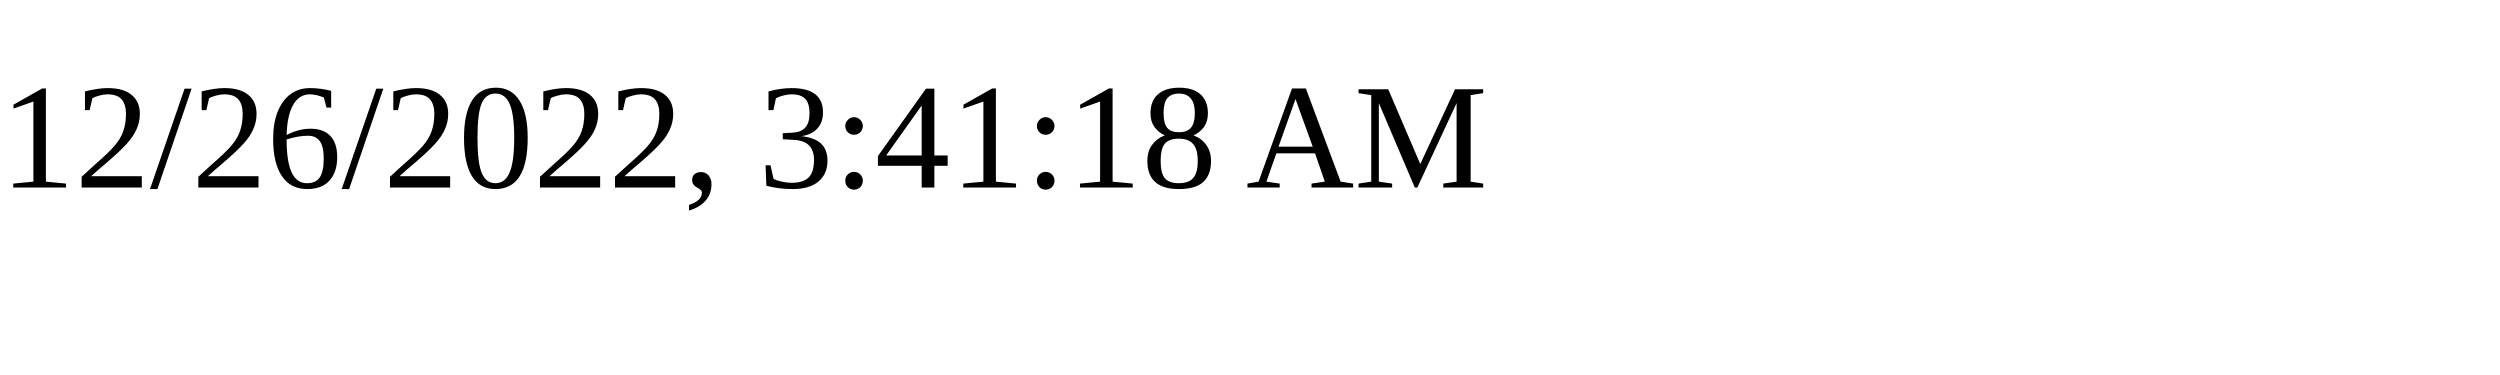
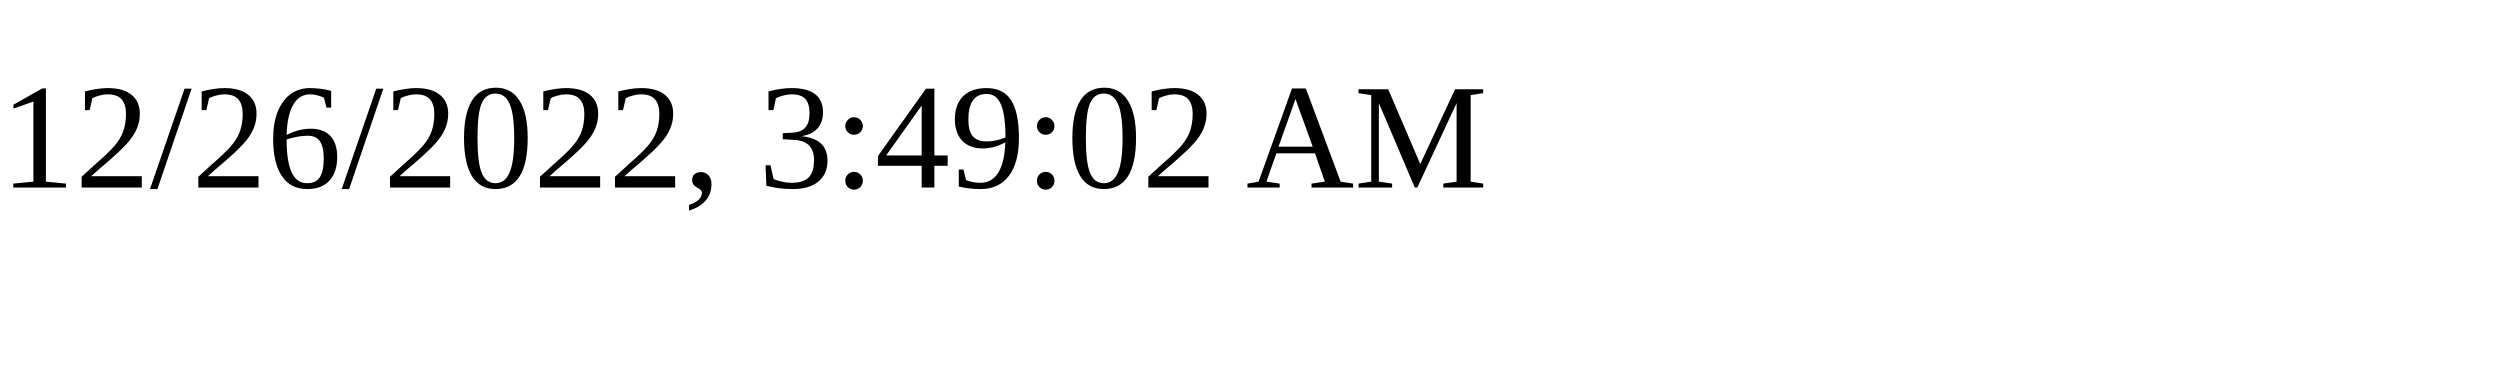
<svg xmlns="http://www.w3.org/2000/svg" height="30" width="200">
-   <text x="0" y="15">12/26/2022, 3:41:18 AM</text>
+   <text x="0" y="15">12/26/2022, 3:49:02 AM</text>
</svg>
